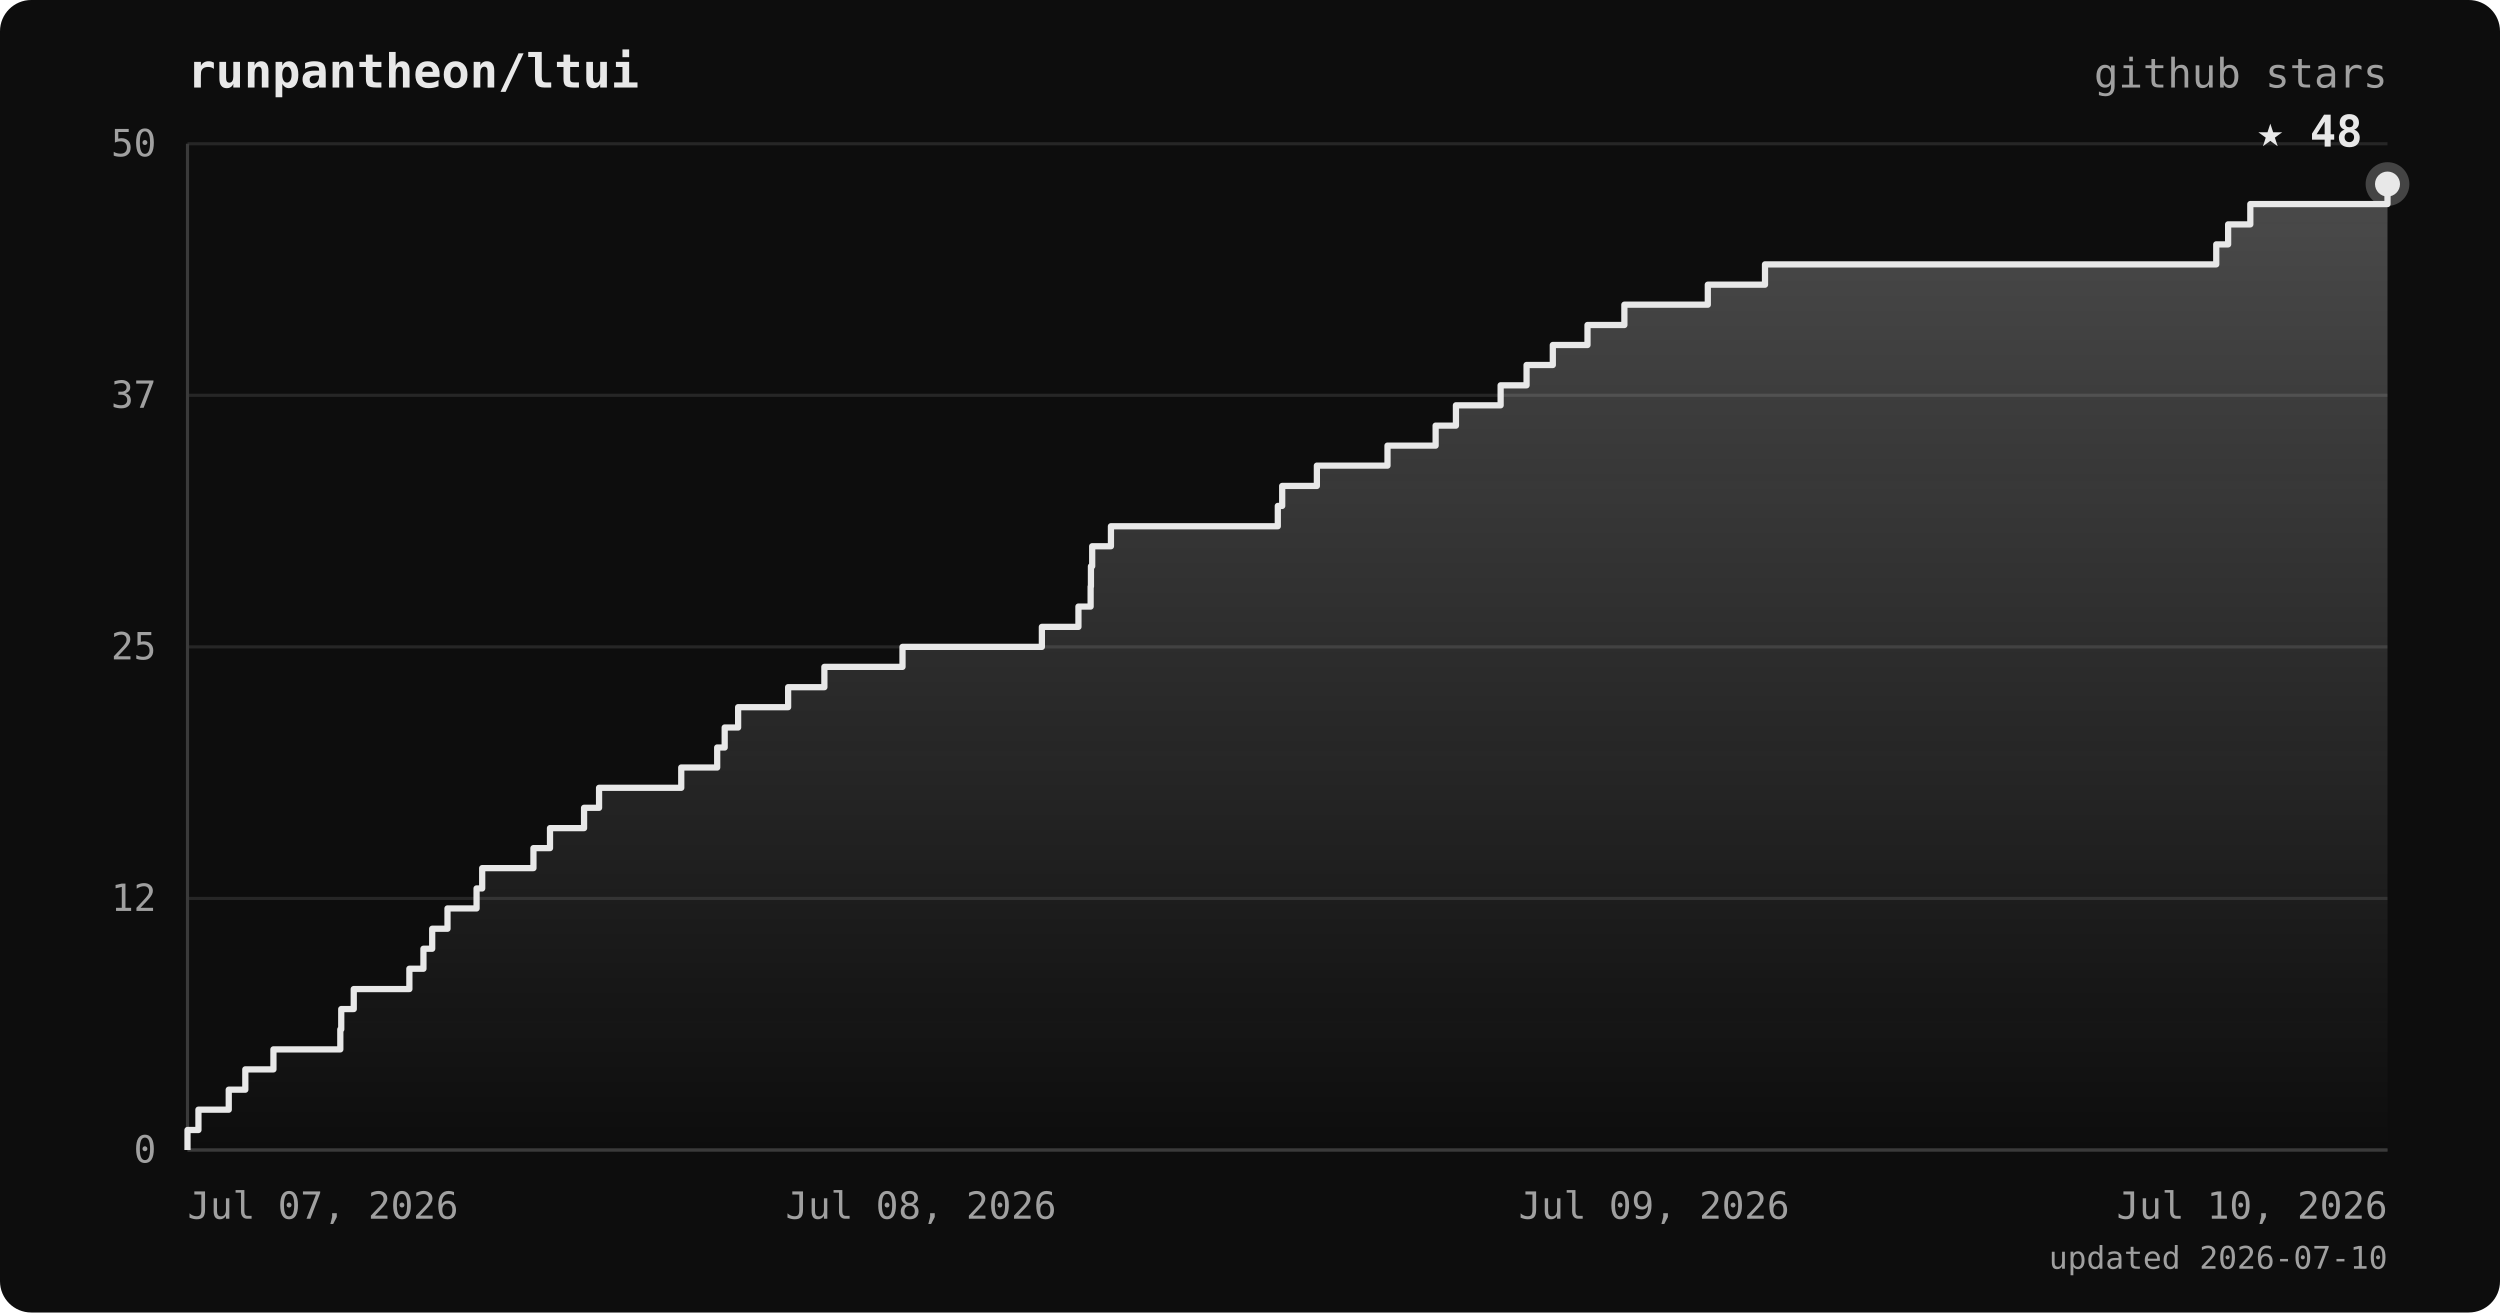
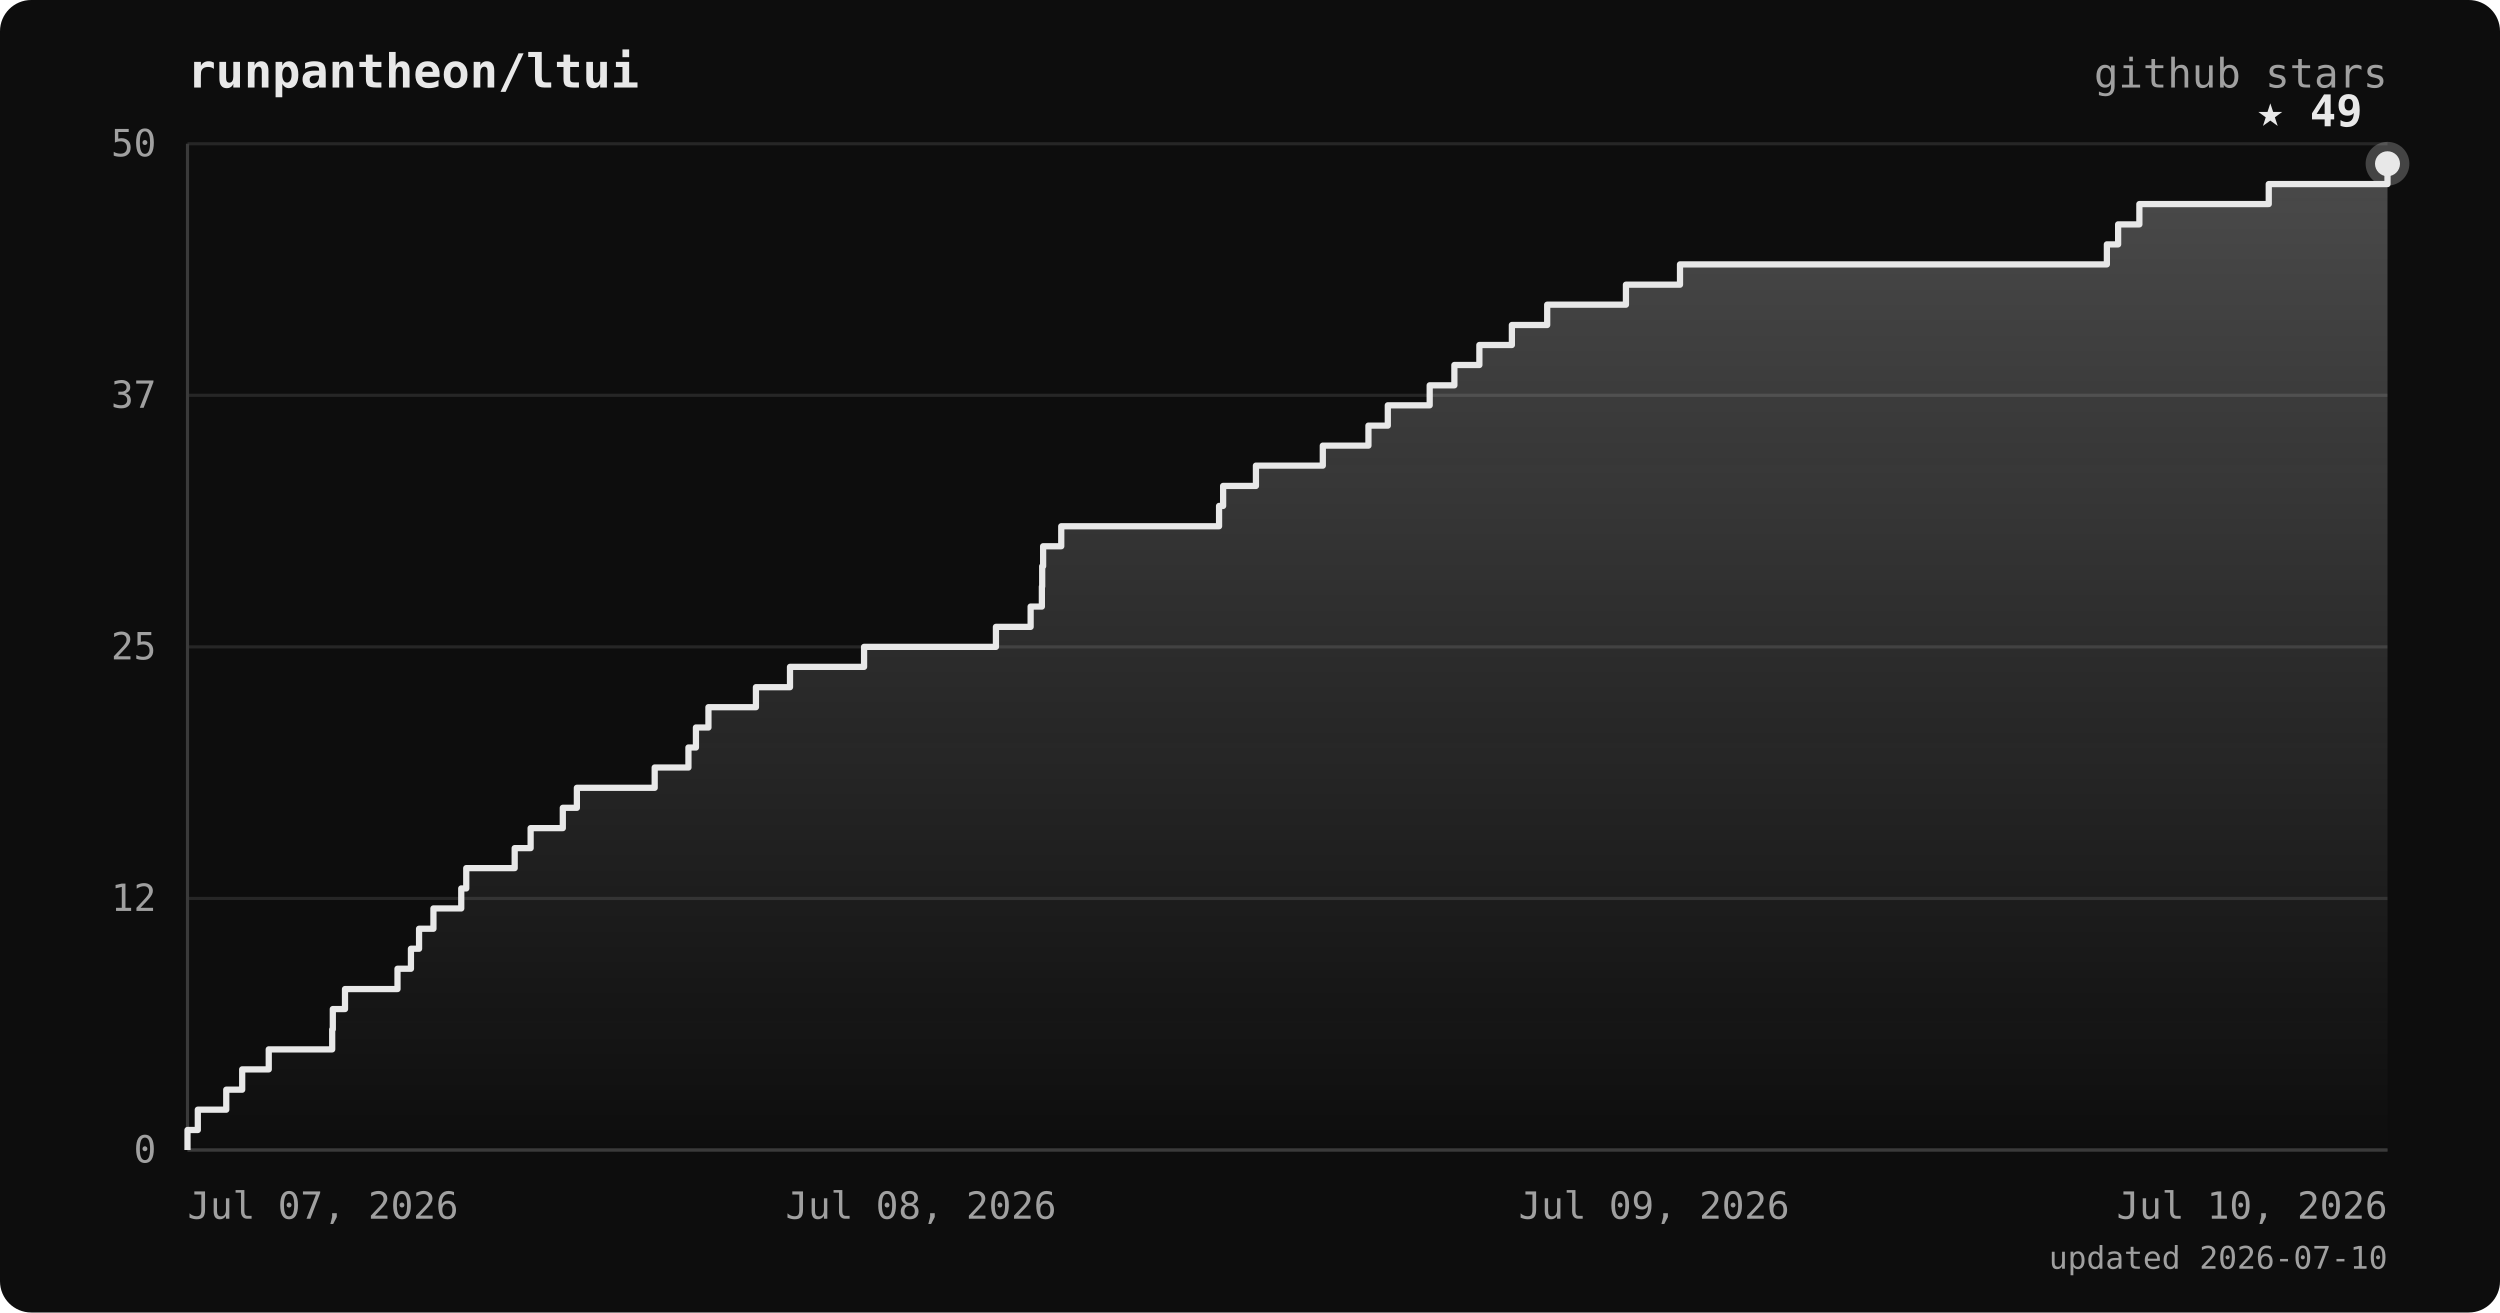
<svg xmlns="http://www.w3.org/2000/svg" viewBox="0 0 800 420" font-family="ui-monospace, 'JetBrains Mono', 'SFMono-Regular', Menlo, monospace">
  <defs>
    <linearGradient id="area" x1="0" y1="0" x2="0" y2="1">
      <stop offset="0%" stop-color="#e8e8e8" stop-opacity="0.28" />
      <stop offset="100%" stop-color="#e8e8e8" stop-opacity="0" />
    </linearGradient>
  </defs>
  <rect width="800" height="420" rx="10" fill="#0d0d0d" />
  <text x="60" y="28" fill="#e8e8e8" font-size="15" font-weight="bold">runpantheon/ltui</text>
  <text x="764" y="28" text-anchor="end" fill="#a0a0a0" font-size="13">github stars</text>
  <line x1="60" y1="368.0" x2="764" y2="368.0" stroke="#262626" stroke-width="1" />
  <line x1="60" y1="287.5" x2="764" y2="287.5" stroke="#262626" stroke-width="1" />
  <line x1="60" y1="207.0" x2="764" y2="207.0" stroke="#262626" stroke-width="1" />
  <line x1="60" y1="126.5" x2="764" y2="126.5" stroke="#262626" stroke-width="1" />
  <line x1="60" y1="46.0" x2="764" y2="46.0" stroke="#262626" stroke-width="1" />
  <line x1="60" y1="46" x2="60" y2="368" stroke="#3a3a3a" stroke-width="1" />
  <line x1="60" y1="368" x2="764" y2="368" stroke="#3a3a3a" stroke-width="1" />
-   <polygon points="60,368.0 60.0,368.0 60.0,368.0 60.0,361.6 63.5,361.6 63.5,355.1 73.2,355.1 73.2,348.7 78.5,348.7 78.5,342.2 87.5,342.2 87.5,335.8 108.9,335.8 108.9,329.4 109.2,329.4 109.2,322.9 113.2,322.9 113.2,316.5 131.0,316.5 131.0,310.0 135.5,310.0 135.5,303.6 138.3,303.6 138.3,297.2 143.2,297.2 143.2,290.7 152.5,290.7 152.5,284.3 154.3,284.3 154.3,277.8 170.7,277.8 170.7,271.4 176.0,271.4 176.0,265.0 186.9,265.0 186.9,258.5 191.7,258.5 191.7,252.1 218.0,252.1 218.0,245.6 229.5,245.6 229.5,239.2 231.9,239.2 231.9,232.8 236.2,232.8 236.2,226.3 252.2,226.3 252.2,219.9 263.8,219.9 263.8,213.4 288.8,213.4 288.8,207.0 333.4,207.0 333.4,200.6 345.1,200.6 345.1,194.1 349.0,194.1 349.0,187.7 349.1,187.7 349.1,181.2 349.5,181.2 349.5,174.8 355.5,174.8 355.5,168.4 408.9,168.4 408.9,161.9 410.3,161.9 410.3,155.5 421.4,155.5 421.4,149.0 444.0,149.0 444.0,142.6 459.4,142.6 459.4,136.2 465.9,136.2 465.9,129.7 480.2,129.7 480.2,123.3 488.5,123.3 488.5,116.8 496.9,116.8 496.9,110.4 508.0,110.4 508.0,104.0 519.8,104.0 519.8,97.5 546.5,97.5 546.5,91.1 564.8,91.1 564.8,84.6 709.2,84.6 709.2,78.2 713.0,78.2 713.0,71.8 720.1,71.8 720.1,65.3 764.0,65.3 764.0,58.9 764.0,58.9 764.0,368.0" fill="url(#area)" />
-   <polyline points="60.0,368.0 60.0,368.0 60.0,361.6 63.5,361.6 63.5,355.1 73.2,355.1 73.2,348.7 78.5,348.7 78.5,342.2 87.5,342.2 87.5,335.8 108.9,335.8 108.9,329.4 109.2,329.4 109.2,322.9 113.2,322.9 113.2,316.5 131.0,316.5 131.0,310.0 135.5,310.0 135.5,303.6 138.3,303.6 138.3,297.2 143.2,297.2 143.2,290.7 152.5,290.7 152.5,284.3 154.3,284.3 154.3,277.8 170.7,277.8 170.7,271.4 176.0,271.4 176.0,265.0 186.9,265.0 186.9,258.5 191.7,258.5 191.7,252.1 218.0,252.1 218.0,245.6 229.5,245.6 229.5,239.2 231.9,239.2 231.9,232.8 236.2,232.8 236.2,226.3 252.2,226.3 252.2,219.9 263.8,219.9 263.8,213.4 288.8,213.4 288.8,207.0 333.4,207.0 333.4,200.6 345.1,200.6 345.1,194.1 349.0,194.1 349.0,187.7 349.1,187.7 349.1,181.2 349.5,181.2 349.5,174.8 355.5,174.8 355.5,168.4 408.9,168.4 408.9,161.9 410.3,161.9 410.3,155.5 421.4,155.5 421.4,149.0 444.0,149.0 444.0,142.6 459.4,142.6 459.4,136.2 465.9,136.2 465.9,129.7 480.2,129.7 480.2,123.3 488.5,123.3 488.5,116.8 496.9,116.8 496.9,110.4 508.0,110.4 508.0,104.0 519.8,104.0 519.8,97.5 546.5,97.5 546.5,91.1 564.8,91.1 564.8,84.6 709.2,84.6 709.2,78.2 713.0,78.2 713.0,71.8 720.1,71.8 720.1,65.3 764.0,65.3 764.0,58.9 764.0,58.9" fill="none" stroke="#e8e8e8" stroke-width="2" stroke-linejoin="round" />
-   <circle cx="764.0" cy="58.9" r="7" fill="#e8e8e8" opacity="0.25" />
-   <circle cx="764.0" cy="58.9" r="4" fill="#e8e8e8" />
-   <text x="756.0" y="46.9" text-anchor="end" fill="#e8e8e8" font-size="14" font-weight="bold">★ 48</text>
+   <polygon points="60,368.0 60.0,368.0 60.0,368.0 60.0,361.6 63.3,361.6 63.3,355.1 72.4,355.1 72.4,348.7 77.5,348.7 77.5,342.2 86.0,342.2 86.0,335.8 106.3,335.8 106.3,329.4 106.5,329.4 106.5,322.9 110.4,322.9 110.4,316.5 127.2,316.5 127.2,310.0 131.5,310.0 131.5,303.6 134.1,303.6 134.1,297.2 138.7,297.2 138.7,290.7 147.6,290.7 147.6,284.3 149.2,284.3 149.2,277.8 164.7,277.8 164.7,271.4 169.8,271.4 169.8,265.0 180.1,265.0 180.1,258.5 184.6,258.5 184.6,252.1 209.5,252.1 209.5,245.6 220.3,245.6 220.3,239.2 222.7,239.2 222.7,232.8 226.7,232.8 226.7,226.3 241.9,226.3 241.9,219.9 252.8,219.9 252.8,213.4 276.5,213.4 276.5,207.0 318.7,207.0 318.7,200.6 329.8,200.6 329.8,194.1 333.4,194.1 333.4,187.7 333.5,187.7 333.5,181.2 333.8,181.2 333.8,174.8 339.6,174.8 339.6,168.4 390.1,168.4 390.1,161.9 391.4,161.9 391.4,155.5 401.9,155.5 401.9,149.0 423.3,149.0 423.3,142.6 437.9,142.6 437.9,136.2 444.1,136.2 444.1,129.7 457.5,129.7 457.5,123.3 465.4,123.3 465.4,116.8 473.4,116.8 473.4,110.4 483.8,110.4 483.8,104.0 495.1,104.0 495.1,97.5 520.3,97.5 520.3,91.1 537.6,91.1 537.6,84.6 674.2,84.6 674.2,78.2 677.8,78.2 677.8,71.8 684.6,71.8 684.6,65.3 726.0,65.3 726.0,58.9 764.0,58.9 764.0,52.4 764.0,52.4 764.0,368.0" fill="url(#area)" />
+   <polyline points="60.0,368.0 60.0,368.0 60.0,361.6 63.3,361.6 63.3,355.1 72.4,355.1 72.4,348.7 77.5,348.7 77.5,342.2 86.0,342.2 86.0,335.8 106.3,335.8 106.3,329.4 106.5,329.4 106.5,322.9 110.4,322.9 110.4,316.5 127.2,316.5 127.2,310.0 131.5,310.0 131.5,303.6 134.1,303.6 134.1,297.2 138.7,297.2 138.7,290.7 147.6,290.7 147.6,284.3 149.2,284.3 149.2,277.8 164.7,277.8 164.7,271.4 169.8,271.4 169.8,265.0 180.1,265.0 180.1,258.5 184.6,258.5 184.6,252.1 209.5,252.1 209.5,245.6 220.3,245.6 220.3,239.2 222.7,239.2 222.7,232.8 226.7,232.8 226.7,226.3 241.9,226.3 241.9,219.9 252.8,219.9 252.8,213.4 276.5,213.4 276.5,207.0 318.7,207.0 318.7,200.6 329.8,200.6 329.8,194.1 333.4,194.1 333.4,187.7 333.5,187.7 333.5,181.2 333.8,181.2 333.8,174.8 339.6,174.8 339.6,168.4 390.1,168.4 390.1,161.9 391.4,161.9 391.4,155.5 401.9,155.5 401.9,149.0 423.3,149.0 423.3,142.6 437.9,142.6 437.9,136.2 444.1,136.2 444.1,129.7 457.5,129.7 457.5,123.3 465.4,123.3 465.4,116.8 473.4,116.8 473.4,110.4 483.8,110.4 483.8,104.0 495.1,104.0 495.1,97.5 520.3,97.5 520.3,91.1 537.6,91.1 537.6,84.6 674.2,84.6 674.2,78.2 677.8,78.2 677.8,71.8 684.6,71.8 684.6,65.3 726.0,65.3 726.0,58.9 764.0,58.9 764.0,52.4 764.0,52.4" fill="none" stroke="#e8e8e8" stroke-width="2" stroke-linejoin="round" />
+   <circle cx="764.0" cy="52.4" r="7" fill="#e8e8e8" opacity="0.25" />
+   <circle cx="764.0" cy="52.4" r="4" fill="#e8e8e8" />
+   <text x="756.0" y="40.4" text-anchor="end" fill="#e8e8e8" font-size="14" font-weight="bold">★ 49</text>
  <text x="50" y="372.0" text-anchor="end" fill="#a0a0a0" font-size="12">0</text>
  <text x="50" y="291.5" text-anchor="end" fill="#a0a0a0" font-size="12">12</text>
  <text x="50" y="211.0" text-anchor="end" fill="#a0a0a0" font-size="12">25</text>
  <text x="50" y="130.5" text-anchor="end" fill="#a0a0a0" font-size="12">37</text>
  <text x="50" y="50.0" text-anchor="end" fill="#a0a0a0" font-size="12">50</text>
  <text x="60.0" y="390" text-anchor="start" fill="#a0a0a0" font-size="12">Jul 07, 2026</text>
  <text x="294.7" y="390" text-anchor="middle" fill="#a0a0a0" font-size="12">Jul 08, 2026</text>
  <text x="529.3" y="390" text-anchor="middle" fill="#a0a0a0" font-size="12">Jul 09, 2026</text>
  <text x="764.0" y="390" text-anchor="end" fill="#a0a0a0" font-size="12">Jul 10, 2026</text>
  <text x="764" y="406" text-anchor="end" fill="#a0a0a0" font-size="10">updated 2026-07-10</text>
</svg>
